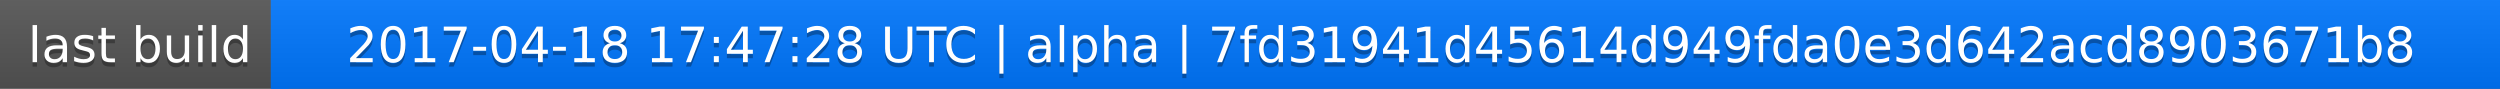
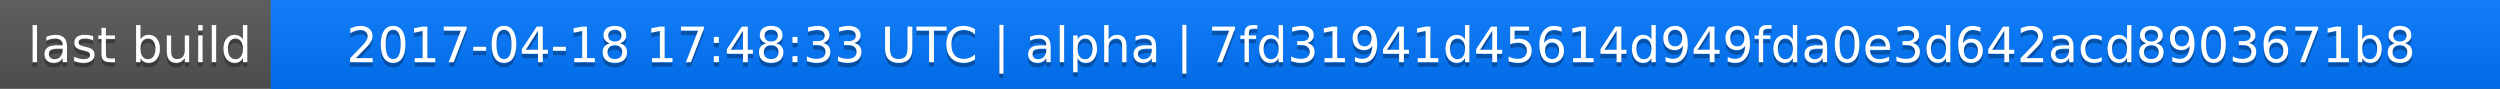
<svg xmlns="http://www.w3.org/2000/svg" width="563" height="20">
  <linearGradient id="a" x2="0" y2="100%">
    <stop offset="0" stop-color="#bbb" stop-opacity=".1" />
    <stop offset="1" stop-opacity=".1" />
  </linearGradient>
  <rect rx="0" width="563" height="20" fill="#555" />
  <rect rx="0" x="61" width="502" height="20" fill="#07f" />
  <path fill="#07f" d="M61 0h4v20h-4z" />
  <rect rx="0" width="563" height="20" fill="url(#a)" />
  <g fill="#fff" text-anchor="middle" font-family="DejaVu Sans,Verdana,Geneva,sans-serif" font-size="11">
    <text x="31.5" y="15" fill="#010101" fill-opacity=".3">last build</text>
    <text x="31.5" y="14">last build</text>
-     <text x="311" y="15" fill="#010101" fill-opacity=".3">2017-04-18 17:47:28 UTC | alpha | 7fd31941d45614d949fda0e3d642acd8903671b8</text>
-     <text x="311" y="14">2017-04-18 17:47:28 UTC | alpha | 7fd31941d45614d949fda0e3d642acd8903671b8</text>
+     <text x="311" y="15" fill="#010101" fill-opacity=".3">2017-04-18 17:48:33 UTC | alpha | 7fd31941d45614d949fda0e3d642acd8903671b8</text>
+     <text x="311" y="14">2017-04-18 17:48:33 UTC | alpha | 7fd31941d45614d949fda0e3d642acd8903671b8</text>
  </g>
</svg>
